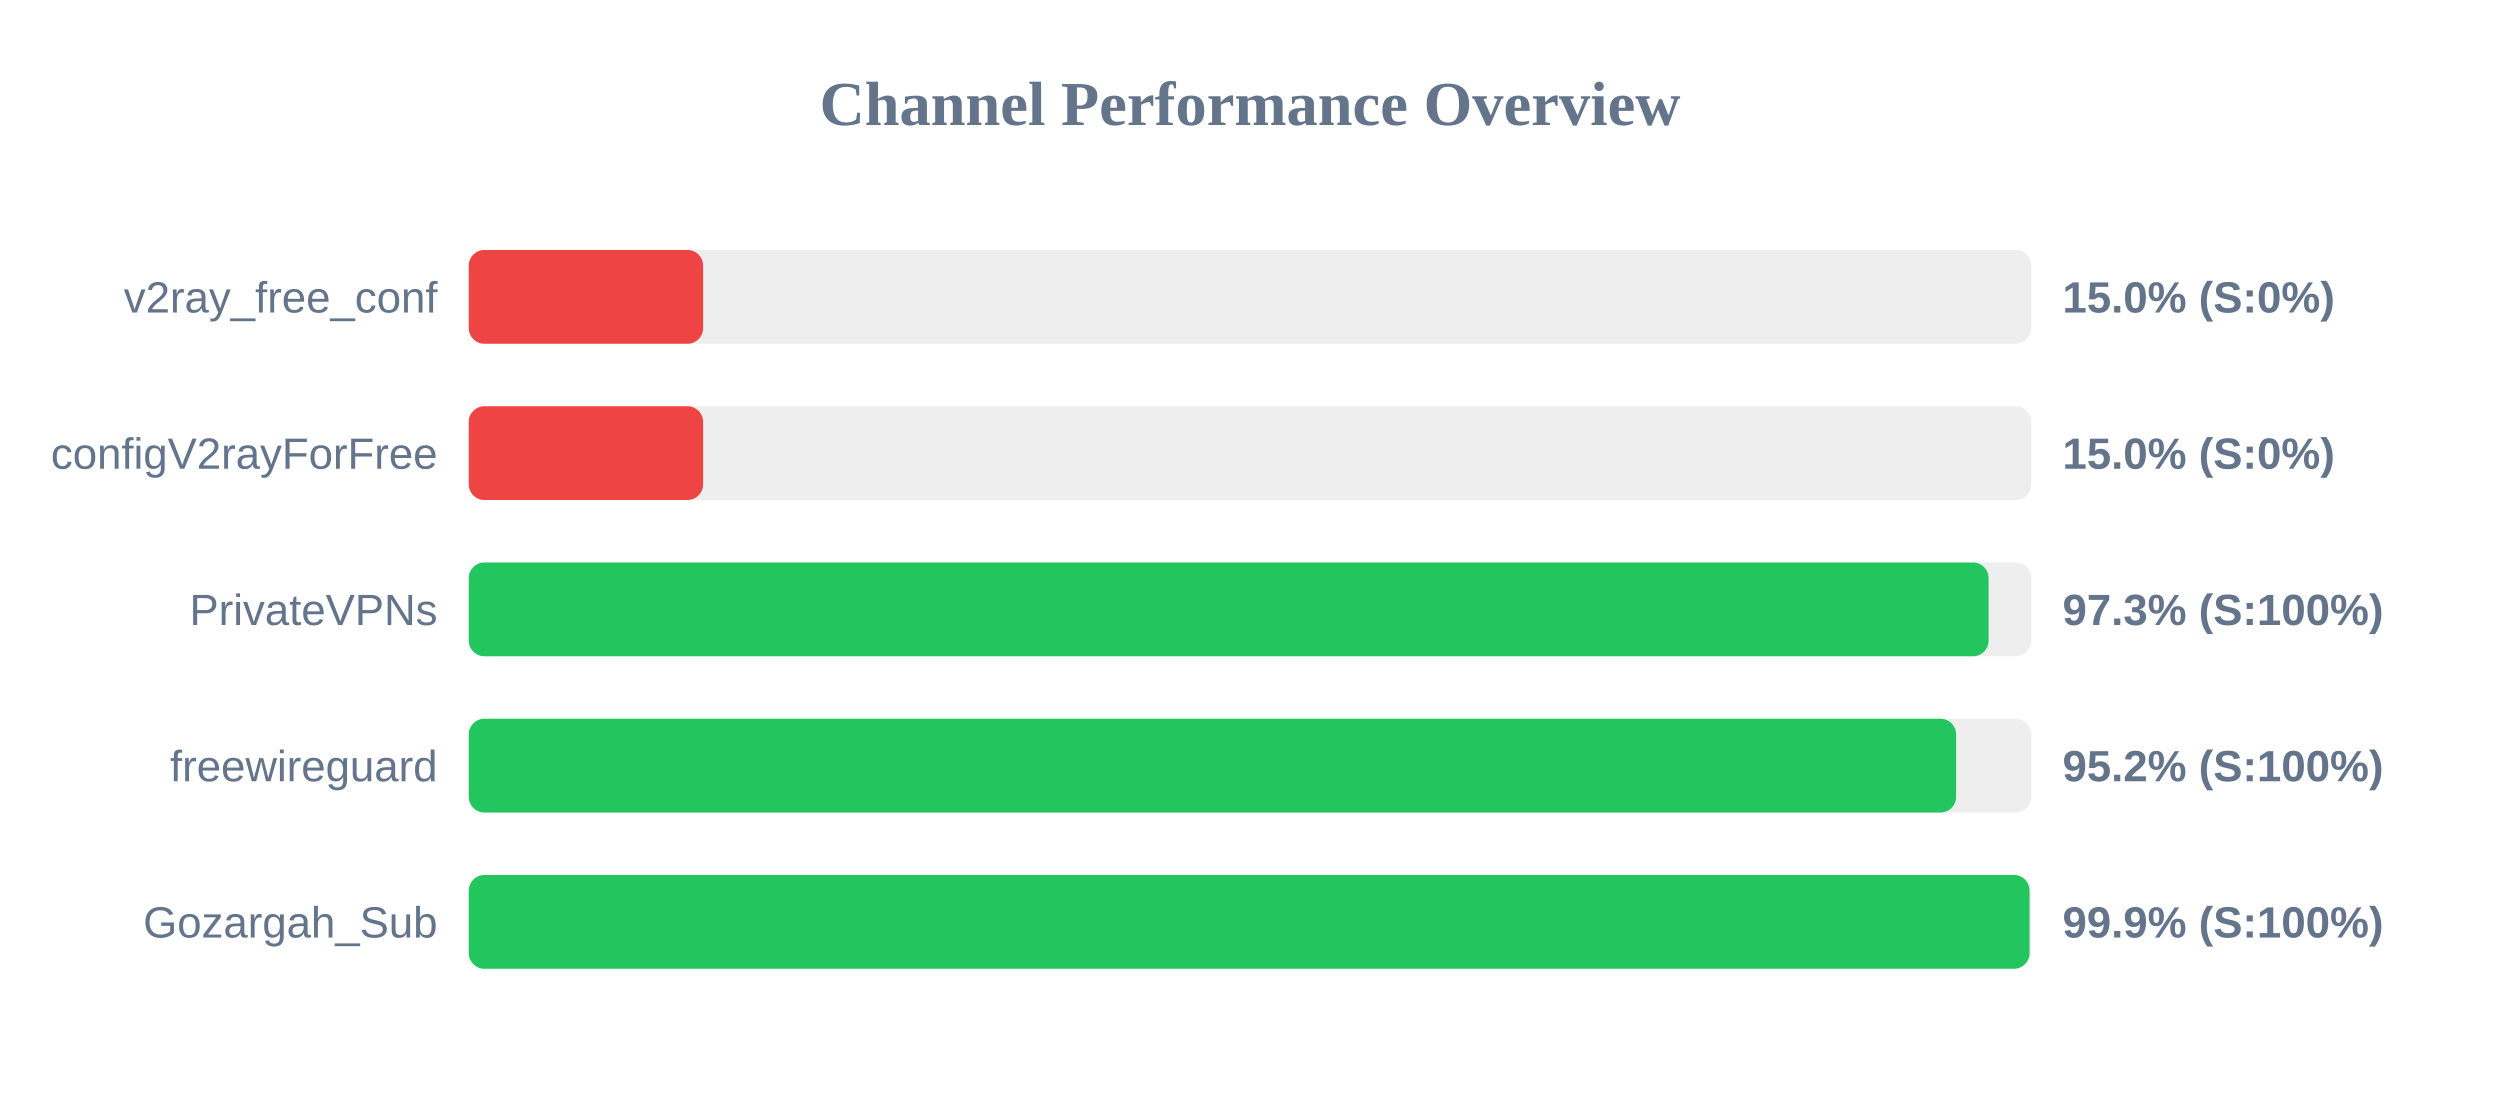
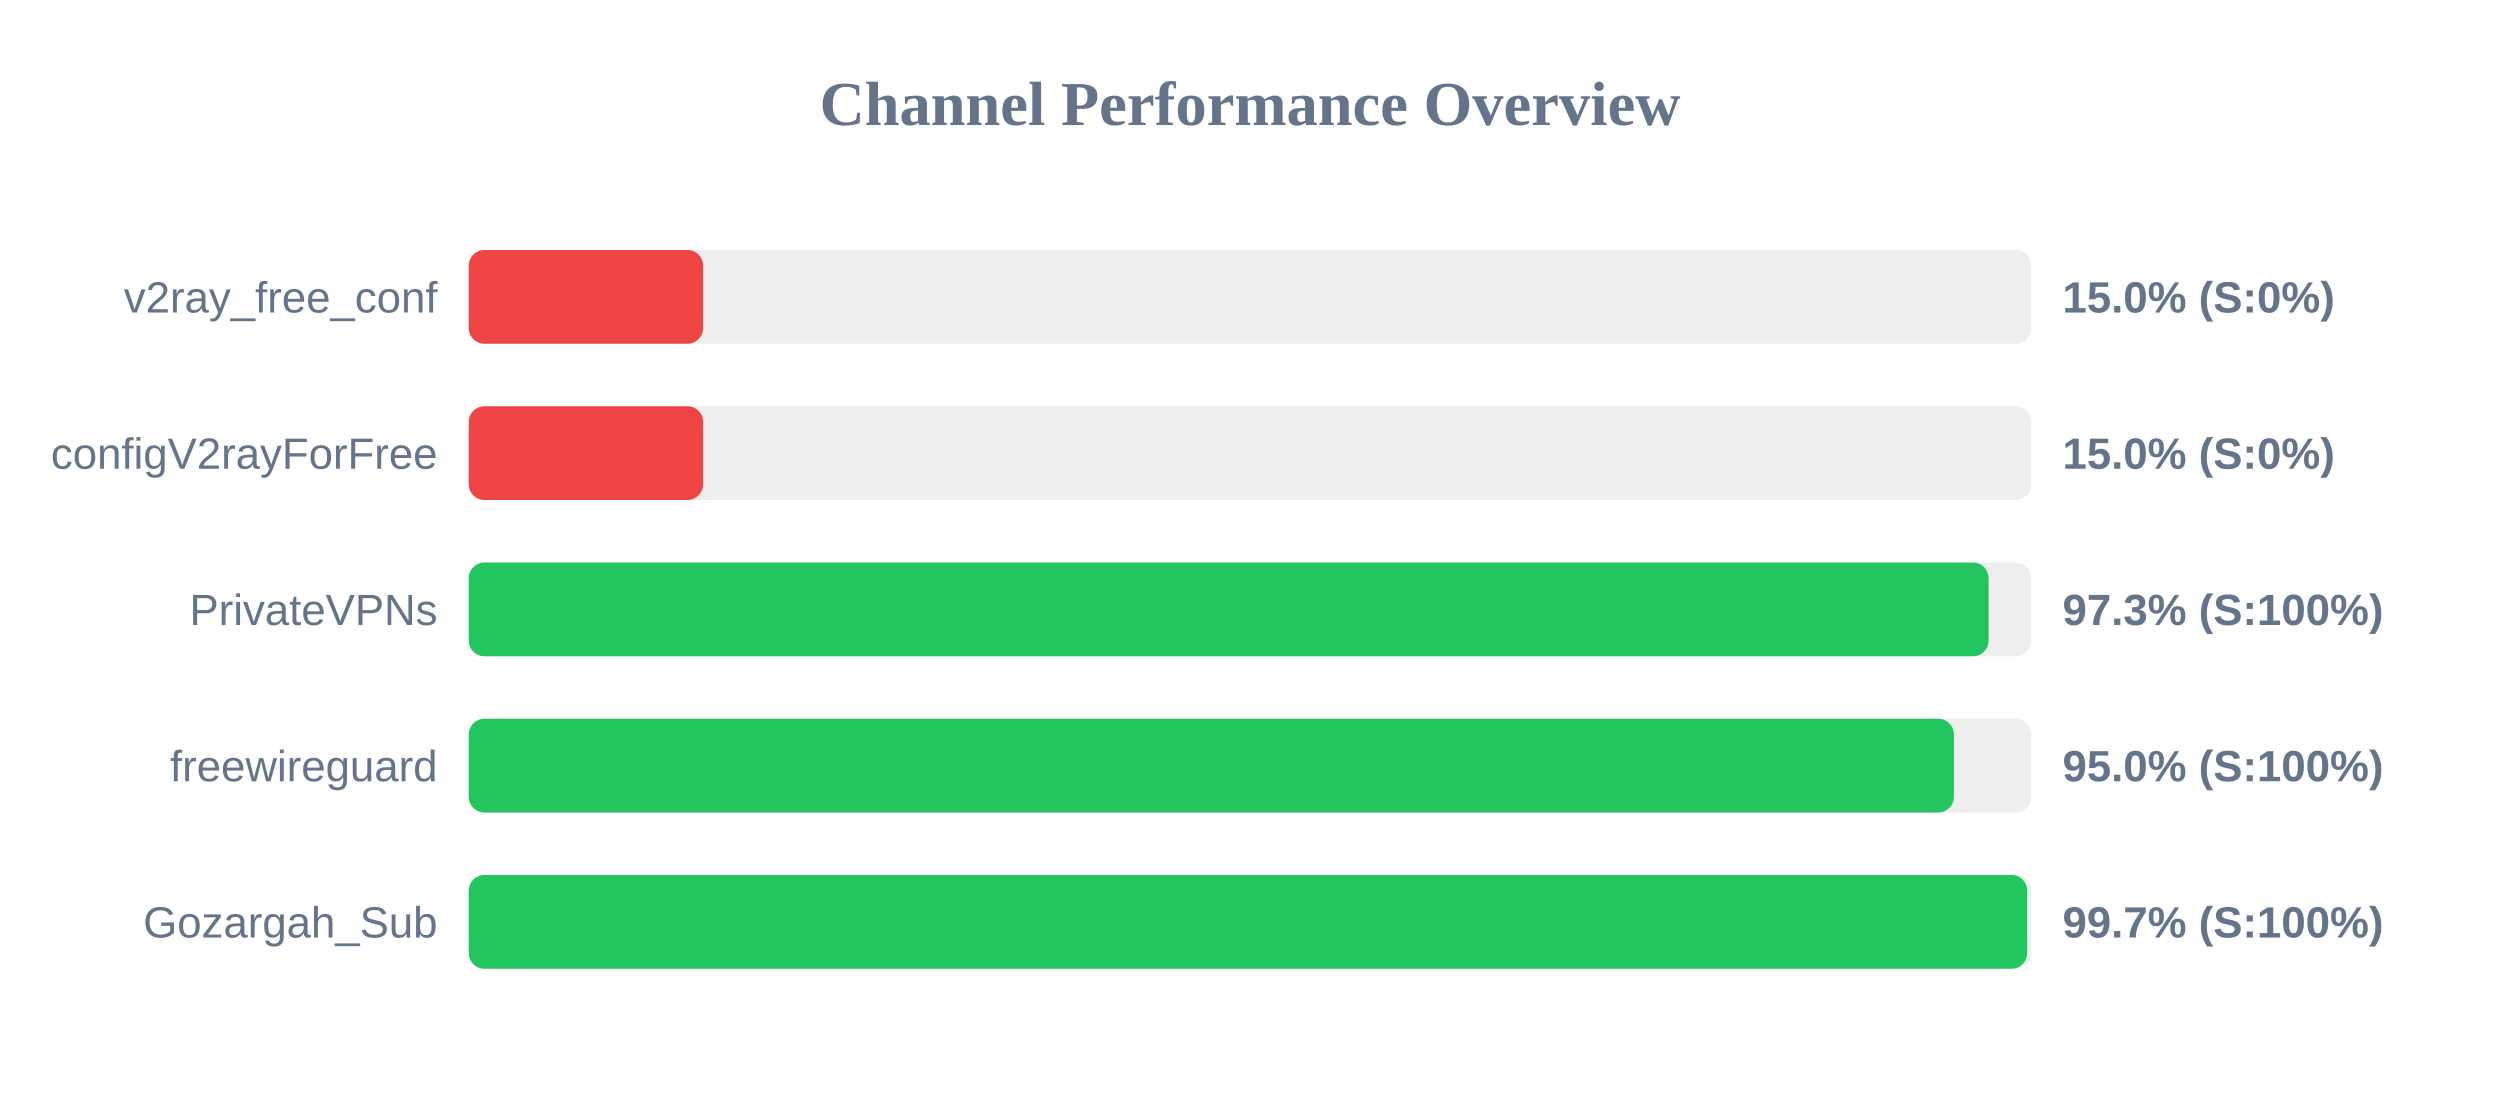
<svg xmlns="http://www.w3.org/2000/svg" width="800" height="350" version="1.1">
  <style>
        .row { font: 14px Arial; fill: #64748b; }
        .score { font: bold 14px Arial; fill: #64748b; }
    </style>
  <text x="400" y="40" text-anchor="middle" font-size="20px" font-weight="bold" fill="#64748b">Channel Performance Overview</text>
  <rect x="150" y="80" width="500" height="30" fill="#eee" rx="5" />
  <rect x="150" y="80" width="75.0" height="30" fill="#ef4444" rx="5" />
  <text x="140" y="100" text-anchor="end" class="row">v2ray_free_conf</text>
  <text x="660" y="100" text-anchor="start" class="score">15.0% (S:0%)</text>
  <rect x="150" y="130" width="500" height="30" fill="#eee" rx="5" />
  <rect x="150" y="130" width="75.0" height="30" fill="#ef4444" rx="5" />
  <text x="140" y="150" text-anchor="end" class="row">configV2rayForFree</text>
  <text x="660" y="150" text-anchor="start" class="score">15.0% (S:0%)</text>
  <rect x="150" y="180" width="500" height="30" fill="#eee" rx="5" />
  <rect x="150" y="180" width="486.35" height="30" fill="#22c55e" rx="5" />
  <text x="140" y="200" text-anchor="end" class="row">PrivateVPNs</text>
  <text x="660" y="200" text-anchor="start" class="score">97.3% (S:100%)</text>
  <rect x="150" y="230" width="500" height="30" fill="#eee" rx="5" />
-   <rect x="150" y="230" width="475.95" height="30" fill="#22c55e" rx="5" />
+   <rect x="150" y="230" width="475.25" height="30" fill="#22c55e" rx="5" />
  <text x="140" y="250" text-anchor="end" class="row">freewireguard</text>
-   <text x="660" y="250" text-anchor="start" class="score">95.2% (S:100%)</text>
+   <text x="660" y="250" text-anchor="start" class="score">95.0% (S:100%)</text>
  <rect x="150" y="280" width="500" height="30" fill="#eee" rx="5" />
-   <rect x="150" y="280" width="499.45" height="30" fill="#22c55e" rx="5" />
+   <rect x="150" y="280" width="498.7" height="30" fill="#22c55e" rx="5" />
  <text x="140" y="300" text-anchor="end" class="row">Gozargah_Sub</text>
-   <text x="660" y="300" text-anchor="start" class="score">99.9% (S:100%)</text>
+   <text x="660" y="300" text-anchor="start" class="score">99.7% (S:100%)</text>
</svg>
